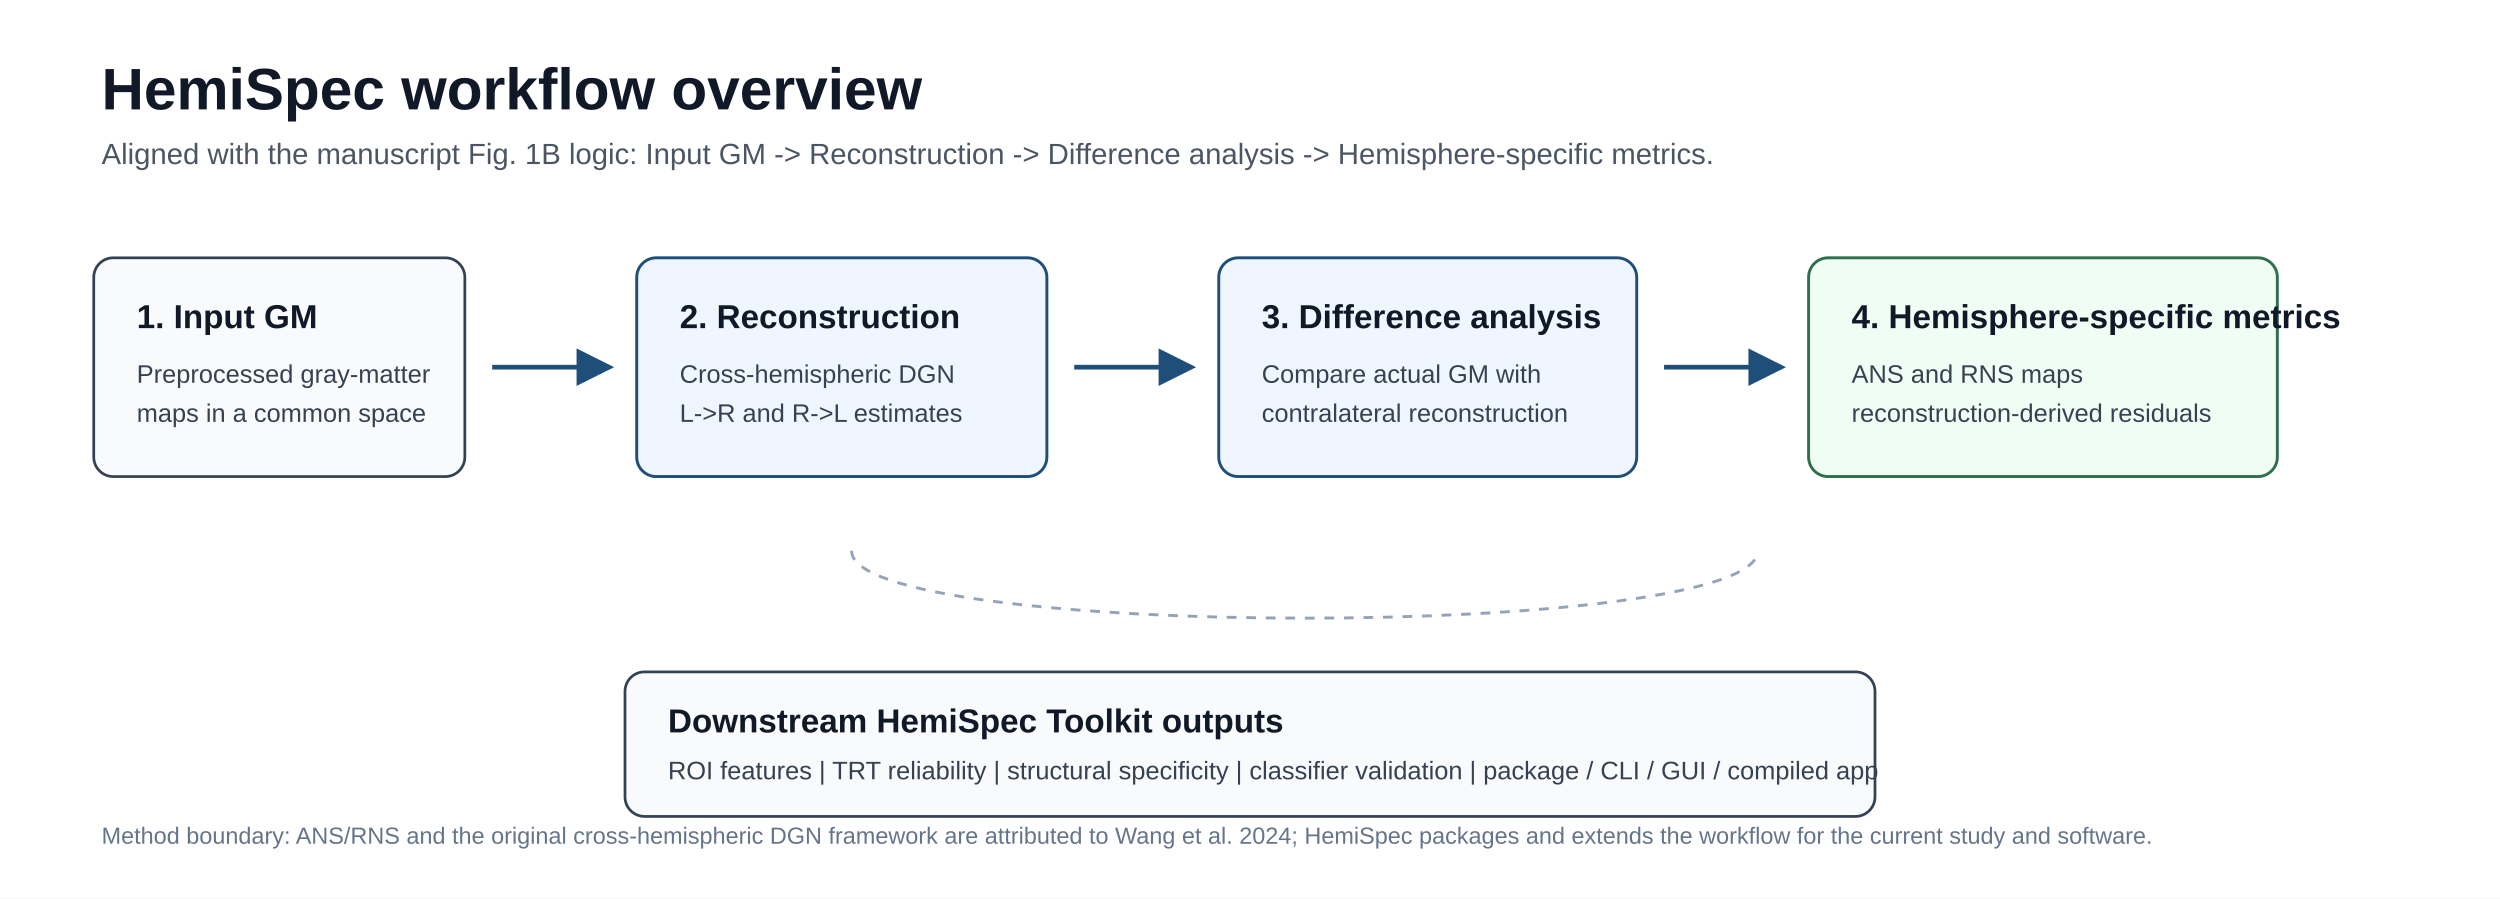
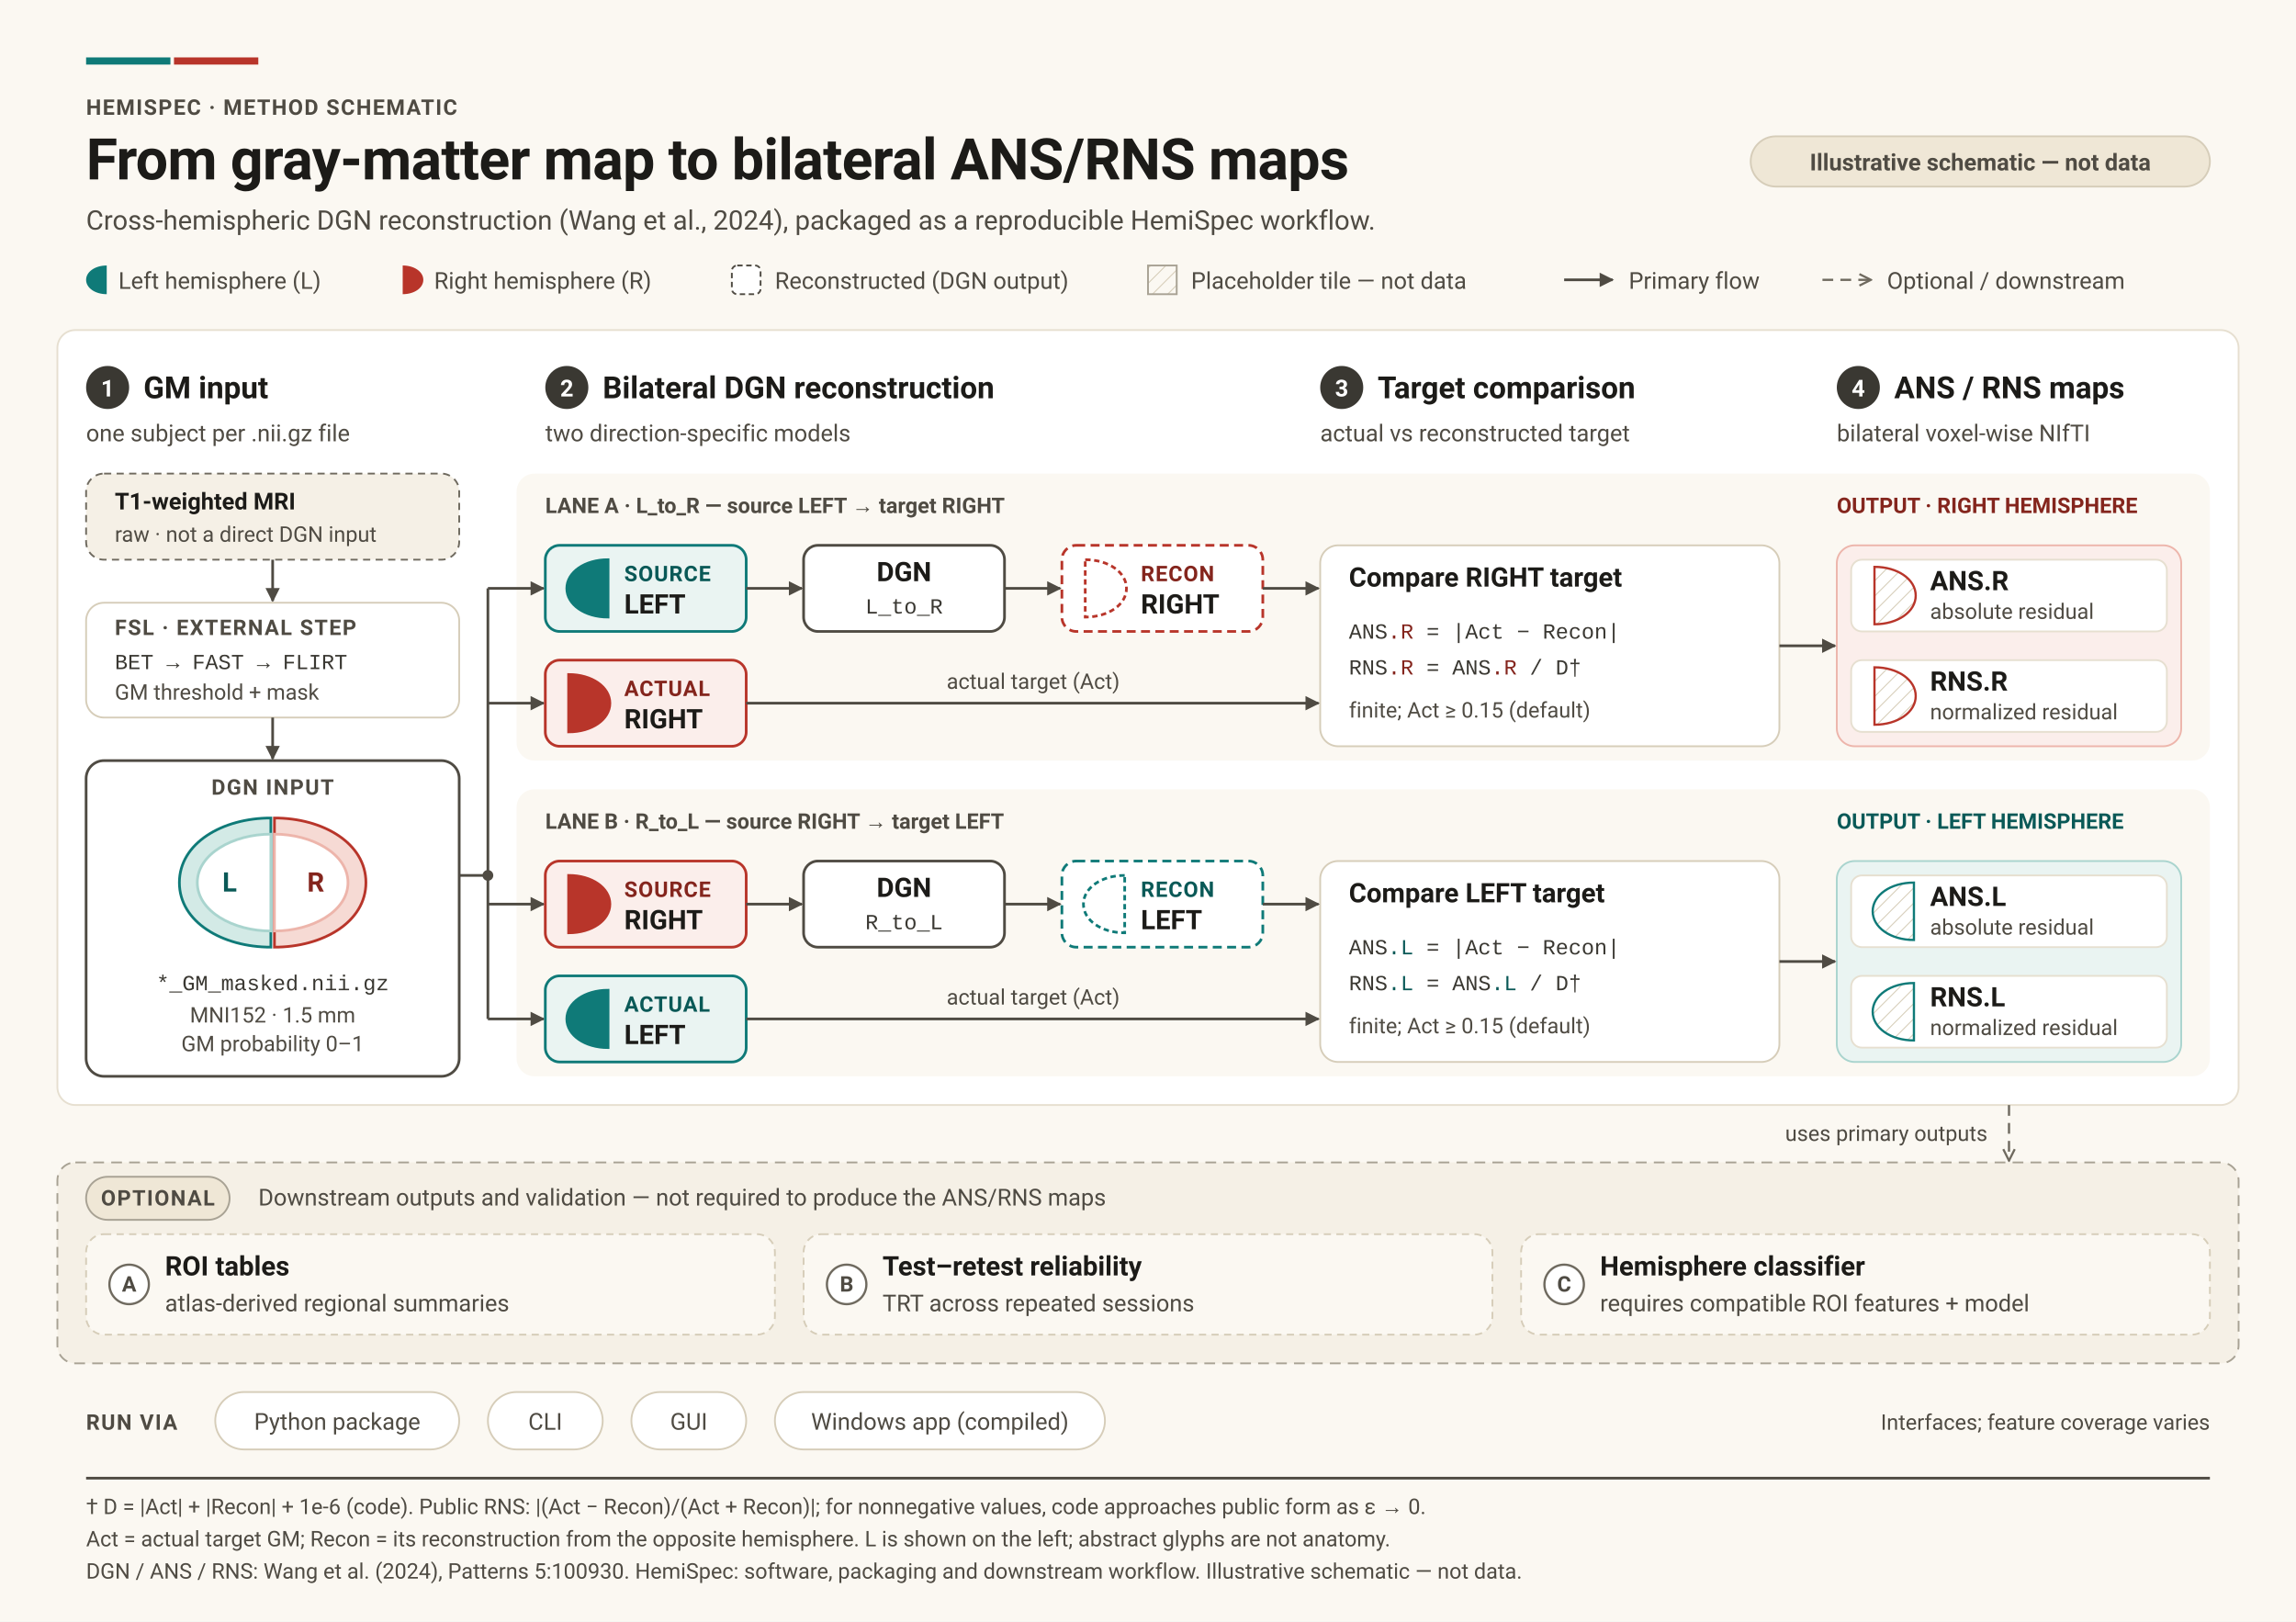
- <svg xmlns="http://www.w3.org/2000/svg" width="1280" height="460" viewBox="0 0 1280 460" role="img" aria-labelledby="title desc">
+ <svg xmlns="http://www.w3.org/2000/svg" xmlns:xlink="http://www.w3.org/1999/xlink" viewBox="0 0 1280 904" width="1280" height="904" role="img" aria-labelledby="fig-title fig-desc" lang="en">
  <defs>
-     <marker id="arrow" markerWidth="10" markerHeight="10" refX="8" refY="5" orient="auto" markerUnits="strokeWidth">
-       <path d="M1,1 L9,5 L1,9 Z" fill="#1f4e79" />
+     <style>
+ /* Local system fonts only. */
+ text{font-family:system-ui,-apple-system,"Segoe UI",Roboto,"Helvetica Neue",Arial,sans-serif;font-weight:400;fill:#1C1B18}
+ .title{font-size:32px;font-weight:700;letter-spacing:-.01em;fill:#1C1B18} /* ink-900 */
+ .stage{font-size:17px;font-weight:600;fill:#1C1B18}
+ .card{font-size:15px;font-weight:600;fill:#1C1B18}
+ .body{font-size:13px;fill:#4F4B43} /* ink-600 */
+ .cap{font-size:12px;fill:#4F4B43}
+ .eyebrow{font-size:12px;font-weight:600;letter-spacing:.06em;fill:#4F4B43}
+ .mono{font-family:ui-monospace,SFMono-Regular,Menlo,Consolas,"Liberation Mono",monospace;font-size:12px;fill:#3A3832} /* ink-700 */
+ .badge{font-size:13px;font-weight:700;fill:#FFFFFF} /* paper-0 */
+ .left{fill:#0A5957} /* teal-700 */
+ .right{fill:#84251D} /* verm-700 */
+ .conn{fill:none;stroke:#4F4B43;stroke-width:1.5;stroke-linejoin:round}
+ .conn-opt{fill:none;stroke:#6F6A5F;stroke-width:1.25;stroke-dasharray:6 4} /* ink-500 */
+ </style>
+     <marker id="arw" viewBox="0 0 10 10" refX="9" refY="5" markerWidth="8" markerHeight="8" markerUnits="userSpaceOnUse" orient="auto">
+       <path d="M0,0 L10,5 L0,10 Z" fill="#4F4B43" />
    </marker>
-     <style>
-       .bg{fill:#ffffff}.title{font:700 30px Arial,Helvetica,sans-serif;fill:#111827}.subtitle{font:400 15px Arial,Helvetica,sans-serif;fill:#4b5563}.box{fill:#f8fafc;stroke:#334155;stroke-width:1.4;rx:10}.box2{fill:#eff6ff;stroke:#1f4e79;stroke-width:1.5;rx:10}.box3{fill:#f0fdf4;stroke:#2f6f4e;stroke-width:1.5;rx:10}.label{font:700 17px Arial,Helvetica,sans-serif;fill:#111827}.small{font:400 13px Arial,Helvetica,sans-serif;fill:#374151}.tiny{font:400 12px Arial,Helvetica,sans-serif;fill:#64748b}.arrow{stroke:#1f4e79;stroke-width:2.4;fill:none;marker-end:url(#arrow)}.bracket{stroke:#94a3b8;stroke-width:1.5;fill:none;stroke-dasharray:5 5}
-     </style>
+     <marker id="arw-open" viewBox="0 0 10 10" refX="9" refY="5" markerWidth="8" markerHeight="8" markerUnits="userSpaceOnUse" orient="auto">
+       <path d="M1,1 L9,5 L1,9" fill="none" stroke="#6F6A5F" stroke-width="1.5" />
+     </marker>
+     <pattern id="ph-hatch" width="6" height="6" patternUnits="userSpaceOnUse" patternTransform="rotate(45)">
+       <line x1="0" y1="0" x2="0" y2="6" stroke="#D6CDB9" stroke-width="1" />
+     </pattern>
+     <path id="hemi-L" d="M23,0 C10,0 0,7 0,16 C0,25 10,32 23,32 Z" />
+     <path id="hemi-R" d="M1,0 C14,0 24,7 24,16 C24,25 14,32 1,32 Z" />
  </defs>
-   <rect class="bg" width="1280" height="460" />
-   <text x="52" y="56" class="title">HemiSpec workflow overview</text>
-   <text x="52" y="84" class="subtitle">Aligned with the manuscript Fig. 1B logic: Input GM -&gt; Reconstruction -&gt; Difference analysis -&gt; Hemisphere-specific metrics.</text>
-   <g transform="translate(48,132)">
-     <rect class="box" width="190" height="112" />
-     <text x="22" y="36" class="label">1. Input GM</text>
-     <text x="22" y="64" class="small">Preprocessed gray-matter</text>
-     <text x="22" y="84" class="small">maps in a common space</text>
-   </g>
-   <path class="arrow" d="M252 188 H312" />
-   <g transform="translate(326,132)">
-     <rect class="box2" width="210" height="112" />
-     <text x="22" y="36" class="label">2. Reconstruction</text>
-     <text x="22" y="64" class="small">Cross-hemispheric DGN</text>
-     <text x="22" y="84" class="small">L-&gt;R and R-&gt;L estimates</text>
-   </g>
-   <path class="arrow" d="M550 188 H610" />
-   <g transform="translate(624,132)">
-     <rect class="box2" width="214" height="112" />
-     <text x="22" y="36" class="label">3. Difference analysis</text>
-     <text x="22" y="64" class="small">Compare actual GM with</text>
-     <text x="22" y="84" class="small">contralateral reconstruction</text>
-   </g>
-   <path class="arrow" d="M852 188 H912" />
-   <g transform="translate(926,132)">
-     <rect class="box3" width="240" height="112" />
-     <text x="22" y="36" class="label">4. Hemisphere-specific metrics</text>
-     <text x="22" y="64" class="small">ANS and RNS maps</text>
-     <text x="22" y="84" class="small">reconstruction-derived residuals</text>
-   </g>
-   <path class="bracket" d="M436 282 C436 328 900 328 900 282" />
-   <g transform="translate(320,344)">
-     <rect class="box" width="640" height="74" />
-     <text x="22" y="31" class="label">Downstream HemiSpec Toolkit outputs</text>
-     <text x="22" y="55" class="small">ROI features | TRT reliability | structural specificity | classifier validation | package / CLI / GUI / compiled app</text>
-   </g>
-   <text x="52" y="432" class="tiny">Method boundary: ANS/RNS and the original cross-hemispheric DGN framework are attributed to Wang et al. 2024; HemiSpec packages and extends the workflow for the current study and software.</text>
+   <g id="bg">
+     <rect x="0" y="0" width="1280" height="904" rx="0" fill="#FBF8F2" stroke="none" />
+   </g>
+   <g id="header">
+     <rect x="48" y="32" width="47" height="4" rx="0" fill="#0F7A78" stroke="none" />
+     <rect x="97" y="32" width="47" height="4" rx="0" fill="#B8352A" stroke="none" />
+     <text x="48" y="64" class="eyebrow">HEMISPEC · METHOD SCHEMATIC</text>
+     <text x="48" y="100" class="title">From gray-matter map to bilateral ANS/RNS maps</text>
+     <rect x="976" y="76" width="256" height="28" rx="14" fill="#EFE7D6" stroke="#D6CDB9" />
+     <text x="1104" y="95" class="body" text-anchor="middle" style="font-weight:600">Illustrative schematic — not data</text>
+     <text x="48" y="128" class="card" style="fill:#4F4B43;font-weight:400">Cross-hemispheric DGN reconstruction (Wang et al., 2024), packaged as a reproducible HemiSpec workflow.</text>
+   </g>
+   <g id="legend">
+     <use href="#hemi-L" xlink:href="#hemi-L" x="96" y="296" transform="scale(.5)" fill="#0F7A78" />
+     <text x="66" y="161" class="body">Left hemisphere (L)</text>
+     <use href="#hemi-R" xlink:href="#hemi-R" x="448" y="296" transform="scale(.5)" fill="#B8352A" />
+     <text x="242" y="161" class="body">Right hemisphere (R)</text>
+     <rect x="408" y="148" width="16" height="16" rx="3" fill="#FFFFFF" stroke="#4F4B43" stroke-dasharray="3 2" />
+     <text x="432" y="161" class="body">Reconstructed (DGN output)</text>
+     <rect x="640" y="148" width="16" height="16" rx="0" fill="url(#ph-hatch)" stroke="#A8A294" />
+     <text x="664" y="161" class="body">Placeholder tile — not data</text>
+     <path d="M872,156 H899" class="conn" marker-end="url(#arw)" />
+     <text x="908" y="161" class="body">Primary flow</text>
+     <path d="M1016,156 H1043" class="conn-opt" marker-end="url(#arw-open)" />
+     <text x="1052" y="161" class="body">Optional / downstream</text>
+   </g>
+   <g id="primary">
+     <rect x="32" y="184" width="1216" height="432" rx="10" fill="#FFFFFF" stroke="#E6DFD0" />
+     <g id="stage-headers">
+       <g id="stage-1">
+         <circle cx="60" cy="216" r="12" fill="#3A3832" />
+         <text x="60" y="221" class="badge" text-anchor="middle">1</text>
+         <text x="80" y="222" class="stage">GM input</text>
+         <text x="48" y="246" class="body">one subject per .nii.gz file</text>
+       </g>
+       <g id="stage-2">
+         <circle cx="316" cy="216" r="12" fill="#3A3832" />
+         <text x="316" y="221" class="badge" text-anchor="middle">2</text>
+         <text x="336" y="222" class="stage">Bilateral DGN reconstruction</text>
+         <text x="304" y="246" class="body">two direction-specific models</text>
+       </g>
+       <g id="stage-3">
+         <circle cx="748" cy="216" r="12" fill="#3A3832" />
+         <text x="748" y="221" class="badge" text-anchor="middle">3</text>
+         <text x="768" y="222" class="stage">Target comparison</text>
+         <text x="736" y="246" class="body">actual vs reconstructed target</text>
+       </g>
+       <g id="stage-4">
+         <circle cx="1036" cy="216" r="12" fill="#3A3832" />
+         <text x="1036" y="221" class="badge" text-anchor="middle">4</text>
+         <text x="1056" y="222" class="stage">ANS / RNS maps</text>
+         <text x="1024" y="246" class="body">bilateral voxel-wise NIfTI</text>
+       </g>
+     </g>
+     <g id="stage1-input">
+       <g id="t1-box">
+         <rect x="48" y="264" width="208" height="48" rx="10" fill="#F5F0E6" stroke="#6F6A5F" stroke-dasharray="4 3" />
+         <text x="64" y="284" class="body" style="fill:#1C1B18;font-weight:600">T1-weighted MRI</text>
+         <text x="64" y="302" class="cap">raw · not a direct DGN input</text>
+       </g>
+       <path d="M152,312 V335" class="conn" marker-end="url(#arw)" />
+       <g id="fsl-box">
+         <rect x="48" y="336" width="208" height="64" rx="10" fill="#FFFFFF" stroke="#D6CDB9" />
+         <text x="64" y="354" class="eyebrow">FSL · EXTERNAL STEP</text>
+         <text x="64" y="373" class="mono">BET → FAST → FLIRT</text>
+         <text x="64" y="390" class="cap">GM threshold + mask</text>
+       </g>
+       <path d="M152,400 V423" class="conn" marker-end="url(#arw)" />
+       <g id="gm-card">
+         <rect x="48" y="424" width="208" height="176" rx="10" fill="#FFFFFF" stroke="#4F4B43" stroke-width="1.5" />
+         <text x="152" y="443" class="eyebrow" text-anchor="middle">DGN INPUT</text>
+         <g id="brain-glyph">
+           <path d="M151,456 C124,456 100,470 100,492 C100,514 124,528 151,528 Z" fill="#D3EAE6" stroke="#0F7A78" stroke-width="1.5" />
+           <path d="M153,456 C180,456 204,470 204,492 C204,514 180,528 153,528 Z" fill="#F6DAD4" stroke="#B8352A" stroke-width="1.5" />
+           <path d="M151,465 C130,465 110,476 110,492 C110,508 130,519 151,519 Z" fill="#FFFFFF" stroke="#A9D4CE" stroke-width="1.5" />
+           <path d="M153,465 C174,465 194,476 194,492 C194,508 174,519 153,519 Z" fill="#FFFFFF" stroke="#EDB5AB" stroke-width="1.5" />
+           <text x="128" y="497" class="card left" text-anchor="middle">L</text>
+           <text x="176" y="497" class="card right" text-anchor="middle">R</text>
+         </g>
+         <text x="152" y="552" class="mono" text-anchor="middle">*_GM_masked.nii.gz</text>
+         <text x="152" y="570" class="cap" text-anchor="middle">MNI152 · 1.5 mm</text>
+         <text x="152" y="586" class="cap" text-anchor="middle">GM probability 0–1</text>
+       </g>
+     </g>
+     <g id="lane-backgrounds">
+       <rect x="288" y="264" width="944" height="160" rx="10" fill="#FBF8F2" stroke="none" />
+       <rect x="288" y="440" width="944" height="160" rx="10" fill="#FBF8F2" stroke="none" />
+     </g>
+     <g id="input-bus">
+       <path d="M256,488 H272 M272,328 V568" class="conn" />
+       <circle cx="272" cy="488" r="3" fill="#4F4B43" />
+       <path d="M272,328 H303" class="conn" marker-end="url(#arw)" />
+       <path d="M272,392 H303" class="conn" marker-end="url(#arw)" />
+       <path d="M272,504 H303" class="conn" marker-end="url(#arw)" />
+       <path d="M272,568 H303" class="conn" marker-end="url(#arw)" />
+     </g>
+     <g id="lane-A-L_to_R">
+       <text x="304" y="286" class="cap" style="font-weight:600">LANE A · L_to_R — source LEFT → target RIGHT</text>
+       <text x="1024" y="286" class="eyebrow right" style="letter-spacing:0">OUTPUT · RIGHT HEMISPHERE</text>
+       <g id="A-source">
+         <rect x="304" y="304" width="112" height="48" rx="8" fill="#EAF4F2" stroke="#0F7A78" stroke-width="1.5" />
+         <use href="#hemi-L" xlink:href="#hemi-L" x="316" y="312" fill="#0F7A78" stroke="#0F7A78" stroke-width="1.5" />
+         <text x="348" y="324" class="eyebrow left" style="letter-spacing:.04em">SOURCE</text>
+         <text x="348" y="342" class="card">LEFT</text>
+       </g>
+       <g id="A-recon">
+         <rect x="592" y="304" width="112" height="48" rx="8" fill="#FFFFFF" stroke="#B8352A" stroke-width="1.5" stroke-dasharray="5 3" />
+         <use href="#hemi-R" xlink:href="#hemi-R" x="604" y="312" fill="none" stroke="#B8352A" stroke-width="1.5" stroke-dasharray="3 2" />
+         <text x="636" y="324" class="eyebrow right" style="letter-spacing:.04em">RECON</text>
+         <text x="636" y="342" class="card">RIGHT</text>
+       </g>
+       <g id="A-actual">
+         <rect x="304" y="368" width="112" height="48" rx="8" fill="#FBEEEB" stroke="#B8352A" stroke-width="1.5" />
+         <use href="#hemi-R" xlink:href="#hemi-R" x="316" y="376" fill="#B8352A" stroke="#B8352A" stroke-width="1.5" />
+         <text x="348" y="388" class="eyebrow right" style="letter-spacing:.04em">ACTUAL</text>
+         <text x="348" y="406" class="card">RIGHT</text>
+       </g>
+       <g id="A-dgn">
+         <rect x="448" y="304" width="112" height="48" rx="8" fill="#FFFFFF" stroke="#4F4B43" stroke-width="1.5" />
+         <text x="504" y="324" class="card" text-anchor="middle" style="font-weight:700">DGN</text>
+         <text x="504" y="342" class="mono" text-anchor="middle">L_to_R</text>
+       </g>
+       <g id="A-compare">
+         <rect x="736" y="304" width="256" height="112" rx="10" fill="#FFFFFF" stroke="#D6CDB9" />
+         <text x="752" y="327" class="card">Compare RIGHT target</text>
+         <text x="752" y="356" class="mono">ANS<tspan class="right">.R</tspan> = |Act − Recon|</text>
+         <text x="752" y="376" class="mono">RNS<tspan class="right">.R</tspan> = ANS<tspan class="right">.R</tspan> / D†</text>
+         <text x="752" y="400" class="cap">finite; Act ≥ 0.15 (default)</text>
+       </g>
+       <g id="A-maps">
+         <rect x="1024" y="304" width="192" height="112" rx="10" fill="#FBEEEB" stroke="#EDB5AB" />
+         <g id="map-ANS-R">
+           <rect x="1032" y="312" width="176" height="40" rx="6" fill="#FFFFFF" stroke="#E6DFD0" />
+           <use href="#hemi-R" xlink:href="#hemi-R" x="1044" y="316" fill="url(#ph-hatch)" stroke="#B8352A" stroke-width="1.25" />
+           <text x="1076" y="329" class="card" style="font-weight:700">ANS.R</text>
+           <text x="1076" y="345" class="cap">absolute residual</text>
+         </g>
+         <g id="map-RNS-R">
+           <rect x="1032" y="368" width="176" height="40" rx="6" fill="#FFFFFF" stroke="#E6DFD0" />
+           <use href="#hemi-R" xlink:href="#hemi-R" x="1044" y="372" fill="url(#ph-hatch)" stroke="#B8352A" stroke-width="1.25" />
+           <text x="1076" y="385" class="card" style="font-weight:700">RNS.R</text>
+           <text x="1076" y="401" class="cap">normalized residual</text>
+         </g>
+       </g>
+       <g id="A-connectors">
+         <path d="M416,328 H447" class="conn" marker-end="url(#arw)" />
+         <path d="M560,328 H591" class="conn" marker-end="url(#arw)" />
+         <path d="M704,328 H735" class="conn" marker-end="url(#arw)" />
+         <path d="M416,392 H735" class="conn" marker-end="url(#arw)" />
+         <path d="M992,360 H1023" class="conn" marker-end="url(#arw)" />
+         <text x="576" y="384" class="cap" text-anchor="middle">actual target (Act)</text>
+       </g>
+     </g>
+     <g id="lane-B-R_to_L">
+       <text x="304" y="462" class="cap" style="font-weight:600">LANE B · R_to_L — source RIGHT → target LEFT</text>
+       <text x="1024" y="462" class="eyebrow left" style="letter-spacing:0">OUTPUT · LEFT HEMISPHERE</text>
+       <g id="B-source">
+         <rect x="304" y="480" width="112" height="48" rx="8" fill="#FBEEEB" stroke="#B8352A" stroke-width="1.5" />
+         <use href="#hemi-R" xlink:href="#hemi-R" x="316" y="488" fill="#B8352A" stroke="#B8352A" stroke-width="1.5" />
+         <text x="348" y="500" class="eyebrow right" style="letter-spacing:.04em">SOURCE</text>
+         <text x="348" y="518" class="card">RIGHT</text>
+       </g>
+       <g id="B-recon">
+         <rect x="592" y="480" width="112" height="48" rx="8" fill="#FFFFFF" stroke="#0F7A78" stroke-width="1.5" stroke-dasharray="5 3" />
+         <use href="#hemi-L" xlink:href="#hemi-L" x="604" y="488" fill="none" stroke="#0F7A78" stroke-width="1.5" stroke-dasharray="3 2" />
+         <text x="636" y="500" class="eyebrow left" style="letter-spacing:.04em">RECON</text>
+         <text x="636" y="518" class="card">LEFT</text>
+       </g>
+       <g id="B-actual">
+         <rect x="304" y="544" width="112" height="48" rx="8" fill="#EAF4F2" stroke="#0F7A78" stroke-width="1.5" />
+         <use href="#hemi-L" xlink:href="#hemi-L" x="316" y="552" fill="#0F7A78" stroke="#0F7A78" stroke-width="1.5" />
+         <text x="348" y="564" class="eyebrow left" style="letter-spacing:.04em">ACTUAL</text>
+         <text x="348" y="582" class="card">LEFT</text>
+       </g>
+       <g id="B-dgn">
+         <rect x="448" y="480" width="112" height="48" rx="8" fill="#FFFFFF" stroke="#4F4B43" stroke-width="1.5" />
+         <text x="504" y="500" class="card" text-anchor="middle" style="font-weight:700">DGN</text>
+         <text x="504" y="518" class="mono" text-anchor="middle">R_to_L</text>
+       </g>
+       <g id="B-compare">
+         <rect x="736" y="480" width="256" height="112" rx="10" fill="#FFFFFF" stroke="#D6CDB9" />
+         <text x="752" y="503" class="card">Compare LEFT target</text>
+         <text x="752" y="532" class="mono">ANS<tspan class="left">.L</tspan> = |Act − Recon|</text>
+         <text x="752" y="552" class="mono">RNS<tspan class="left">.L</tspan> = ANS<tspan class="left">.L</tspan> / D†</text>
+         <text x="752" y="576" class="cap">finite; Act ≥ 0.15 (default)</text>
+       </g>
+       <g id="B-maps">
+         <rect x="1024" y="480" width="192" height="112" rx="10" fill="#EAF4F2" stroke="#A9D4CE" />
+         <g id="map-ANS-L">
+           <rect x="1032" y="488" width="176" height="40" rx="6" fill="#FFFFFF" stroke="#E6DFD0" />
+           <use href="#hemi-L" xlink:href="#hemi-L" x="1044" y="492" fill="url(#ph-hatch)" stroke="#0F7A78" stroke-width="1.25" />
+           <text x="1076" y="505" class="card" style="font-weight:700">ANS.L</text>
+           <text x="1076" y="521" class="cap">absolute residual</text>
+         </g>
+         <g id="map-RNS-L">
+           <rect x="1032" y="544" width="176" height="40" rx="6" fill="#FFFFFF" stroke="#E6DFD0" />
+           <use href="#hemi-L" xlink:href="#hemi-L" x="1044" y="548" fill="url(#ph-hatch)" stroke="#0F7A78" stroke-width="1.25" />
+           <text x="1076" y="561" class="card" style="font-weight:700">RNS.L</text>
+           <text x="1076" y="577" class="cap">normalized residual</text>
+         </g>
+       </g>
+       <g id="B-connectors">
+         <path d="M416,504 H447" class="conn" marker-end="url(#arw)" />
+         <path d="M560,504 H591" class="conn" marker-end="url(#arw)" />
+         <path d="M704,504 H735" class="conn" marker-end="url(#arw)" />
+         <path d="M416,568 H735" class="conn" marker-end="url(#arw)" />
+         <path d="M992,536 H1023" class="conn" marker-end="url(#arw)" />
+         <text x="576" y="560" class="cap" text-anchor="middle">actual target (Act)</text>
+       </g>
+     </g>
+   </g>
+   <g id="connector-optional">
+     <path d="M1120,616 V647" class="conn-opt" marker-end="url(#arw-open)" />
+     <text x="1108" y="636" class="cap" text-anchor="end">uses primary outputs</text>
+   </g>
+   <g id="optional">
+     <rect x="32" y="648" width="1216" height="112" rx="10" fill="#F5F0E6" stroke="#A8A294" stroke-dasharray="6 4" />
+     <rect x="48" y="656" width="80" height="24" rx="12" fill="#EFE7D6" stroke="#A8A294" />
+     <text x="88" y="672" class="eyebrow" text-anchor="middle">OPTIONAL</text>
+     <text x="144" y="672" class="body">Downstream outputs and validation — not required to produce the ANS/RNS maps</text>
+     <g id="opt-A">
+       <rect x="48" y="688" width="384" height="56" rx="10" fill="#FBF8F2" stroke="#D6CDB9" stroke-dasharray="4 3" />
+       <circle cx="72" cy="716" r="11" fill="#FFFFFF" stroke="#6F6A5F" stroke-width="1.25" />
+       <text x="72" y="720" class="eyebrow" text-anchor="middle">A</text>
+       <text x="92" y="711" class="card">ROI tables</text>
+       <text x="92" y="731" class="body">atlas-derived regional summaries</text>
+     </g>
+     <g id="opt-B">
+       <rect x="448" y="688" width="384" height="56" rx="10" fill="#FBF8F2" stroke="#D6CDB9" stroke-dasharray="4 3" />
+       <circle cx="472" cy="716" r="11" fill="#FFFFFF" stroke="#6F6A5F" stroke-width="1.25" />
+       <text x="472" y="720" class="eyebrow" text-anchor="middle">B</text>
+       <text x="492" y="711" class="card">Test–retest reliability</text>
+       <text x="492" y="731" class="body">TRT across repeated sessions</text>
+     </g>
+     <g id="opt-C">
+       <rect x="848" y="688" width="384" height="56" rx="10" fill="#FBF8F2" stroke="#D6CDB9" stroke-dasharray="4 3" />
+       <circle cx="872" cy="716" r="11" fill="#FFFFFF" stroke="#6F6A5F" stroke-width="1.25" />
+       <text x="872" y="720" class="eyebrow" text-anchor="middle">C</text>
+       <text x="892" y="711" class="card">Hemisphere classifier</text>
+       <text x="892" y="731" class="body">requires compatible ROI features + model</text>
+     </g>
+   </g>
+   <g id="surfaces">
+     <text x="48" y="797" class="eyebrow">RUN VIA</text>
+     <rect x="120" y="776" width="136" height="32" rx="16" fill="#FFFFFF" stroke="#D6CDB9" />
+     <text x="188.0" y="797" class="body" text-anchor="middle">Python package</text>
+     <rect x="272" y="776" width="64" height="32" rx="16" fill="#FFFFFF" stroke="#D6CDB9" />
+     <text x="304.0" y="797" class="body" text-anchor="middle">CLI</text>
+     <rect x="352" y="776" width="64" height="32" rx="16" fill="#FFFFFF" stroke="#D6CDB9" />
+     <text x="384.0" y="797" class="body" text-anchor="middle">GUI</text>
+     <rect x="432" y="776" width="184" height="32" rx="16" fill="#FFFFFF" stroke="#D6CDB9" />
+     <text x="524.0" y="797" class="body" text-anchor="middle">Windows app (compiled)</text>
+     <text x="1232" y="797" class="cap" text-anchor="end">Interfaces; feature coverage varies</text>
+   </g>
+   <g id="footnotes">
+     <path d="M48,824 H1232" class="conn" stroke="#D6CDB9" stroke-width="1" />
+     <text x="48" y="844" class="cap">† D = |Act| + |Recon| + 1e-6 (code). Public RNS: |(Act − Recon)/(Act + Recon)|; for nonnegative values, code approaches public form as ε → 0.</text>
+     <text x="48" y="862" class="cap">Act = actual target GM; Recon = its reconstruction from the opposite hemisphere. L is shown on the left; abstract glyphs are not anatomy.</text>
+     <text x="48" y="880" class="cap">DGN / ANS / RNS: Wang et al. (2024), Patterns 5:100930. HemiSpec: software, packaging and downstream workflow. Illustrative schematic — not data.</text>
+   </g>
</svg>
